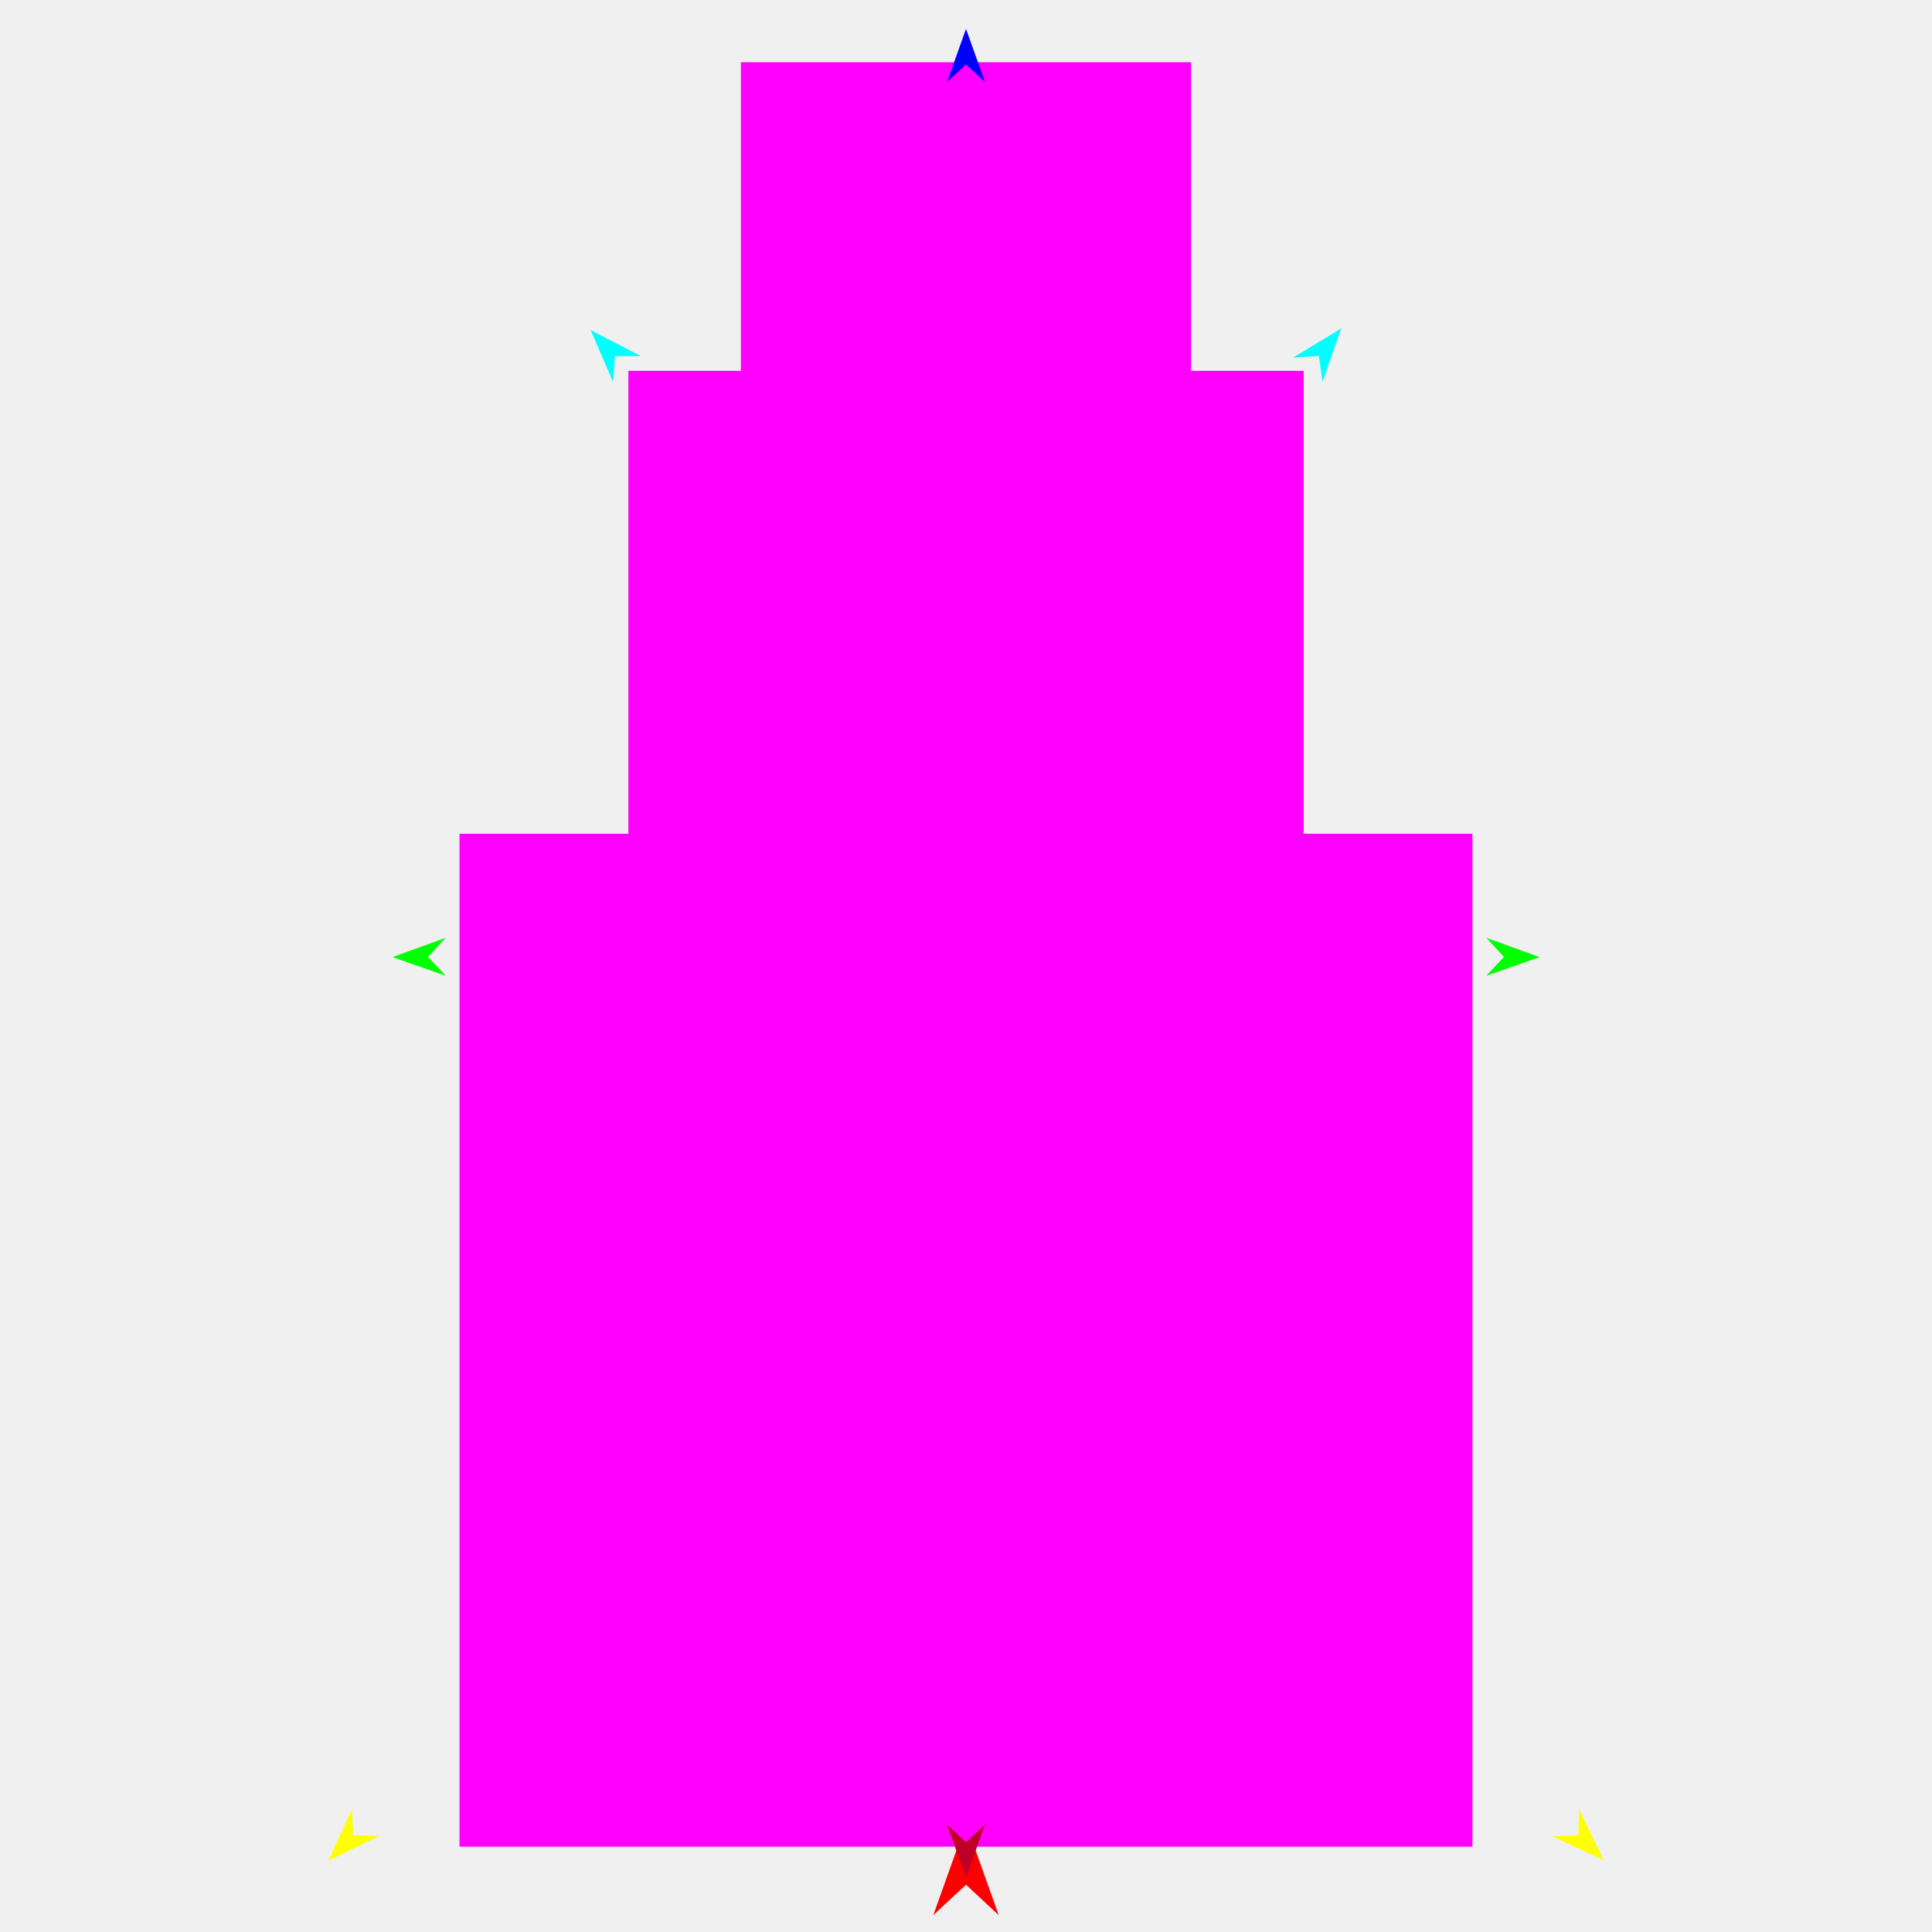
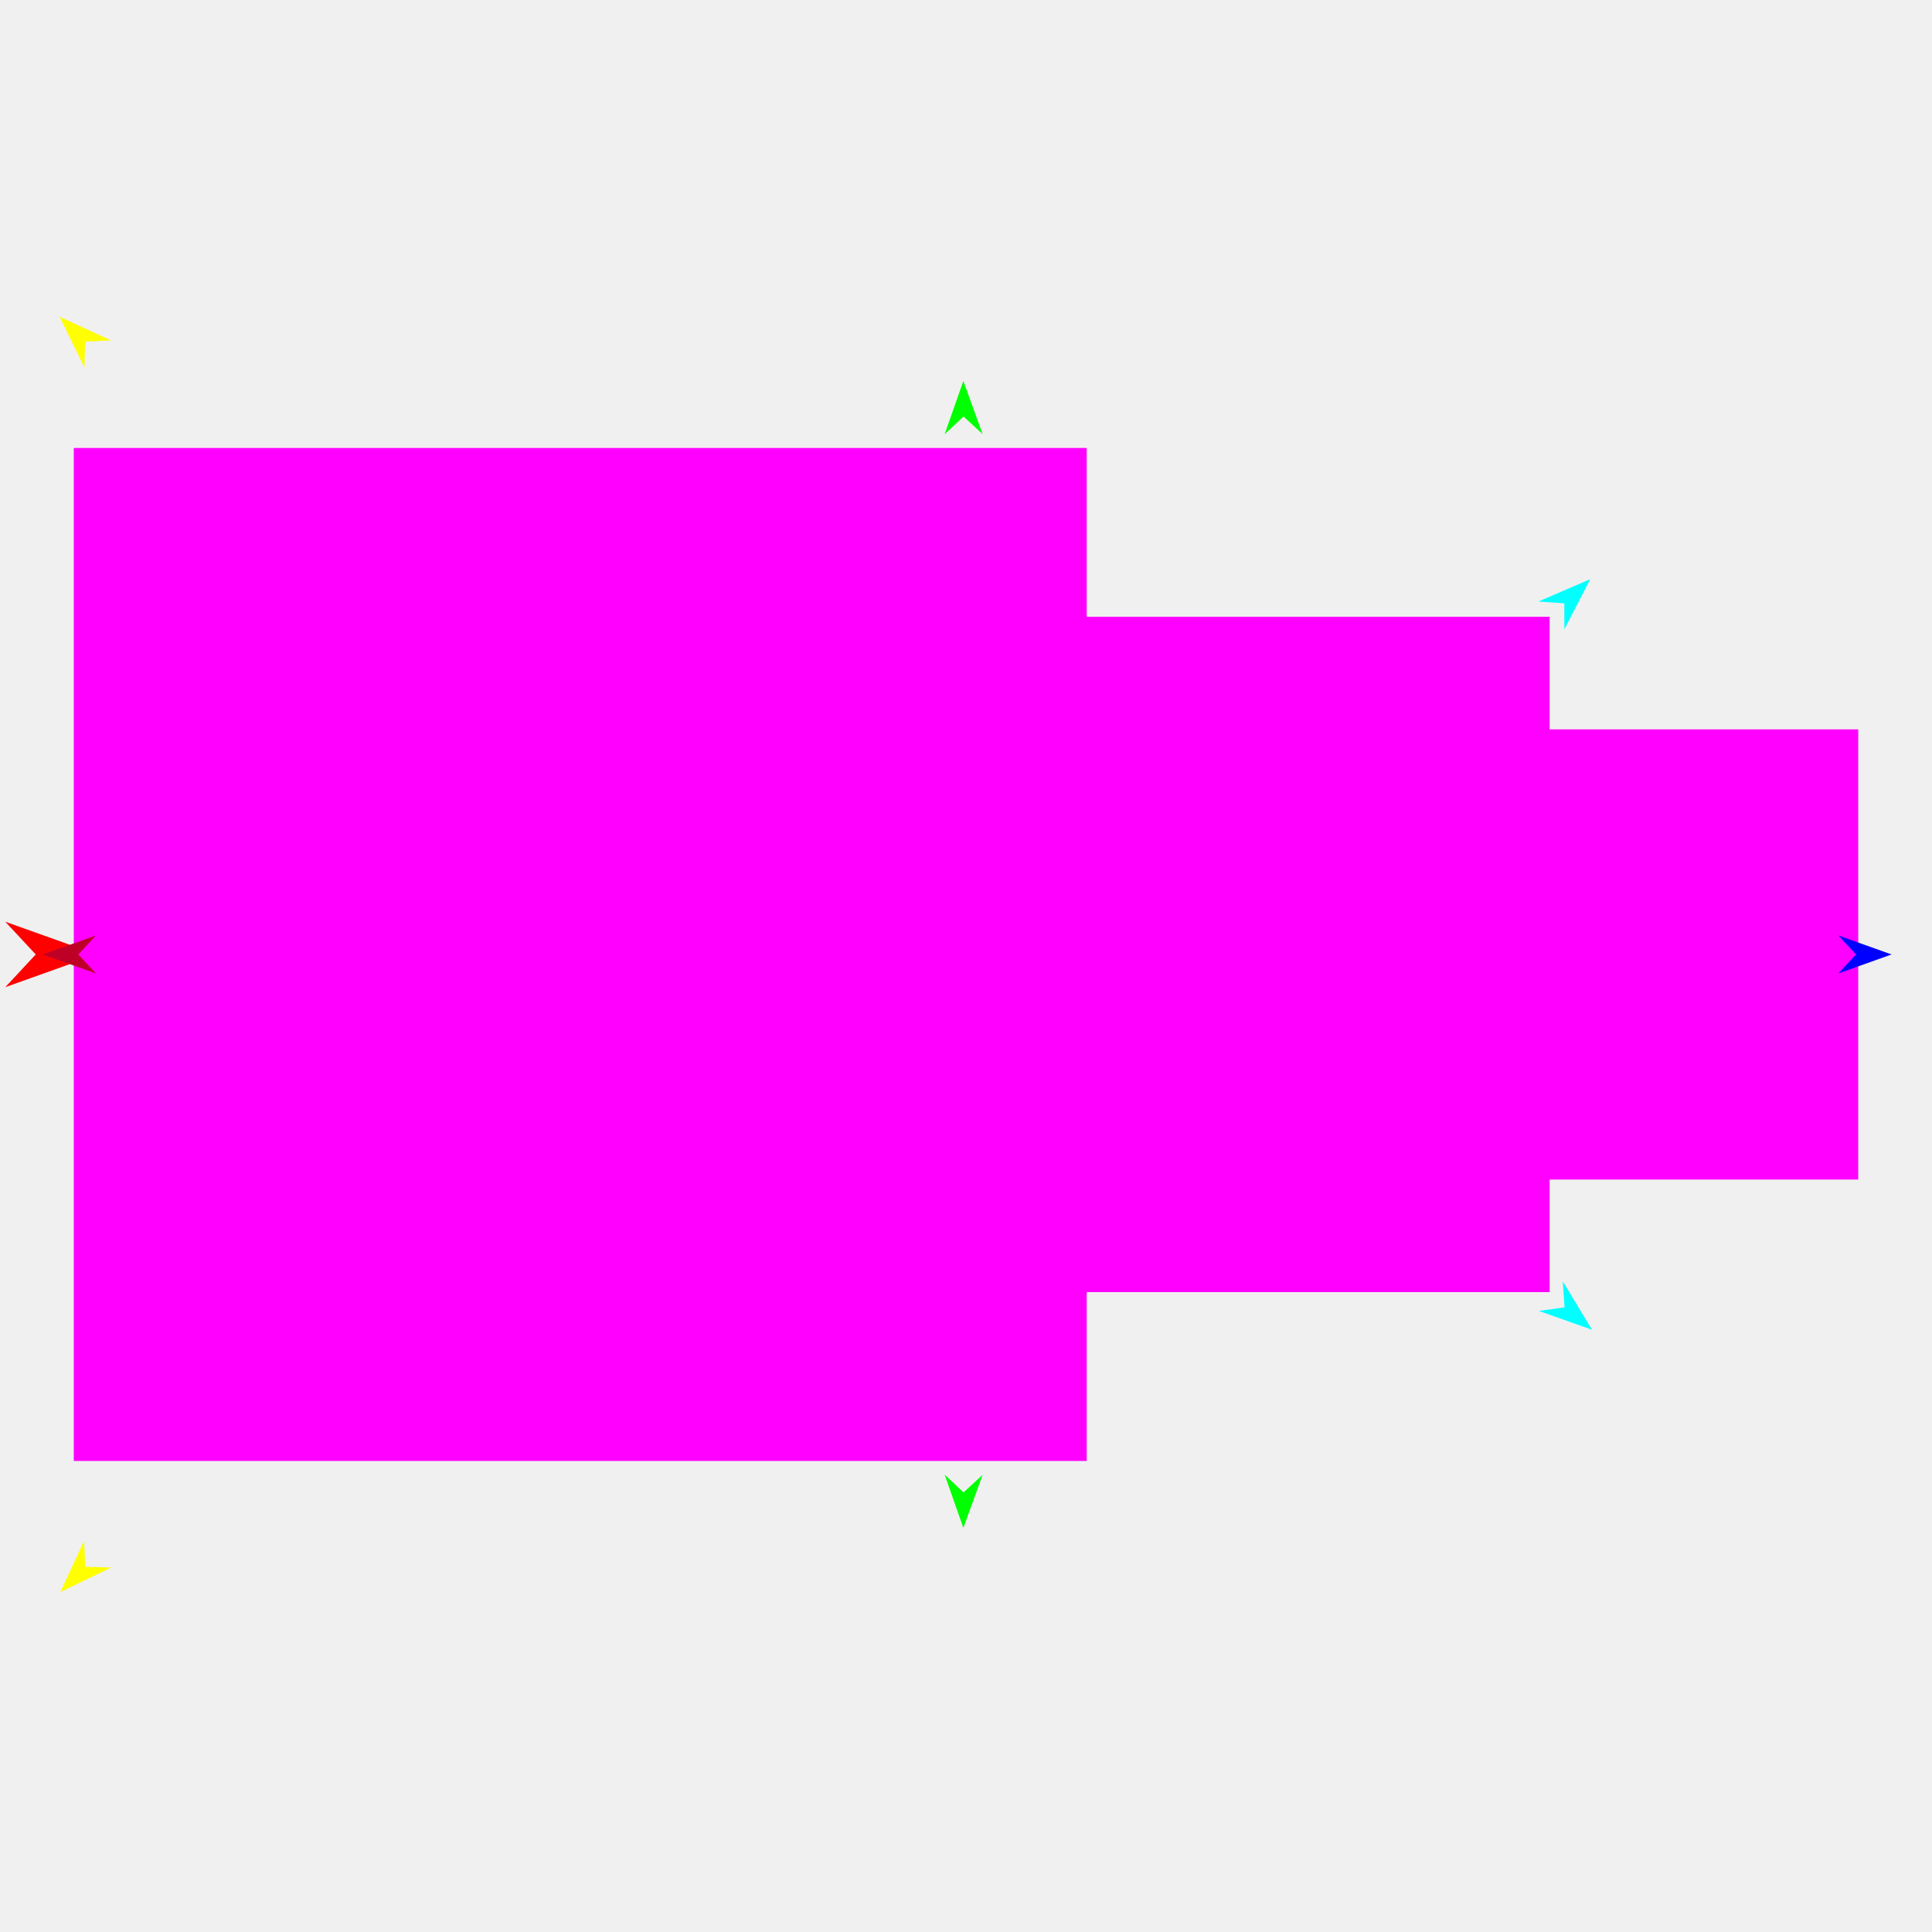
<svg xmlns="http://www.w3.org/2000/svg" version="1.1" id="Frame_0" width="720px" height="720px">
-   <g id="nestboxes_triple">
+   <g id="nestboxes_triple_2">
    <g id="triple_nest">
-       <path fill="#ffffff" fill-rule="evenodd" stroke="none" d="M 360.000 105.176 C 361.422 105.176 362.570 104.029 362.570 102.606 C 362.570 101.184 361.422 100.036 360.000 100.036 C 358.578 100.036 357.430 101.184 357.430 102.606 C 357.430 104.029 358.578 105.176 360.000 105.176 Z" />
+       <path fill="#ffffff" fill-rule="evenodd" stroke="none" d="M 574.404 355.698 C 574.404 357.517 575.872 358.984 577.690 358.984 C 579.509 358.984 580.976 357.517 580.976 355.698 C 580.976 353.879 579.509 352.412 577.690 352.412 C 575.872 352.412 574.404 353.879 574.404 355.698 Z" />
    </g>
    <g id="specs_2">
-       <path fill="#ff00ff" fill-rule="evenodd" stroke="none" d="M 276.113 23.193 C 276.113 23.209 276.113 190.950 276.113 190.967 C 276.129 190.967 443.871 190.967 443.887 190.967 C 443.887 190.950 443.887 23.209 443.887 23.193 C 443.871 23.193 276.129 23.193 276.113 23.193 Z" />
-       <path fill="#ff0000" fill-rule="evenodd" stroke="none" d="M 360.000 679.586 C 360.001 679.589 372.193 713.726 372.194 713.729 C 372.193 713.728 360.001 702.384 360.000 702.383 C 359.999 702.384 347.807 713.728 347.806 713.729 C 347.807 713.726 359.999 679.589 360.000 679.586 Z" />
-       <path fill="#0000ff" fill-rule="evenodd" stroke="none" d="M 360.000 10.770 C 360.001 10.772 367.082 30.601 367.083 30.603 C 367.082 30.603 360.001 24.014 360.000 24.013 C 359.999 24.014 352.918 30.603 352.917 30.603 C 352.918 30.601 359.999 10.772 360.000 10.770 Z" />
-       <path fill="#00ff00" fill-rule="evenodd" stroke="none" d="M 146.280 356.682 C 146.282 356.682 166.075 349.499 166.077 349.498 C 166.077 349.499 159.523 356.615 159.523 356.615 C 159.523 356.616 166.148 363.664 166.149 363.665 C 166.147 363.664 146.282 356.683 146.280 356.682 Z" />
-       <path fill="#ffff00" fill-rule="evenodd" stroke="none" d="M 122.363 693.456 C 122.364 693.454 131.152 674.320 131.152 674.318 C 131.152 674.319 131.615 683.982 131.615 683.982 C 131.616 683.982 141.286 684.217 141.287 684.217 C 141.285 684.218 122.365 693.455 122.363 693.456 Z" />
-       <path fill="#ffff00" fill-rule="evenodd" stroke="none" d="M 597.637 693.222 C 597.636 693.220 588.466 674.266 588.465 674.264 C 588.465 674.265 588.197 683.935 588.197 683.935 C 588.196 683.935 578.532 684.364 578.531 684.364 C 578.533 684.365 597.635 693.221 597.637 693.222 Z" />
-       <path fill="#00ff00" fill-rule="evenodd" stroke="none" d="M 573.720 356.682 C 573.718 356.682 553.925 349.499 553.923 349.498 C 553.923 349.499 560.477 356.615 560.477 356.615 C 560.477 356.616 553.852 363.664 553.851 363.665 C 553.853 363.664 573.718 356.683 573.720 356.682 Z" />
-       <path fill="#00ffff" fill-rule="evenodd" stroke="none" d="M 499.872 122.373 C 499.872 122.375 492.842 142.223 492.842 142.225 C 492.841 142.224 491.510 132.643 491.510 132.642 C 491.509 132.642 481.857 133.279 481.856 133.279 C 481.858 133.278 499.871 122.374 499.872 122.373 Z" />
-       <path fill="#00ffff" fill-rule="evenodd" stroke="none" d="M 220.128 123.031 C 220.129 123.033 228.466 142.368 228.466 142.370 C 228.466 142.369 229.156 132.720 229.156 132.719 C 229.157 132.719 238.829 132.712 238.830 132.712 C 238.829 132.711 220.130 123.032 220.128 123.031 Z" />
-       <path fill="#ff00ff" fill-rule="evenodd" stroke="none" d="M 234.169 138.200 C 234.169 138.225 234.169 389.837 234.169 389.862 C 234.194 389.862 485.806 389.862 485.831 389.862 C 485.831 389.837 485.831 138.225 485.831 138.200 C 485.806 138.200 234.194 138.200 234.169 138.200 Z" />
-       <path fill="#ff00ff" fill-rule="evenodd" stroke="none" d="M 171.253 310.710 C 171.253 310.748 171.253 688.166 171.253 688.203 C 171.291 688.203 548.709 688.203 548.747 688.203 C 548.747 688.166 548.747 310.748 548.747 310.710 C 548.709 310.710 171.291 310.710 171.253 310.710 Z" />
-       <path fill="#be0027" fill-rule="evenodd" stroke="none" d="M 360.000 699.754 C 360.001 699.752 367.082 679.923 367.083 679.921 C 367.082 679.921 360.001 686.510 360.000 686.511 C 359.999 686.510 352.918 679.921 352.917 679.921 C 352.918 679.923 359.999 699.752 360.000 699.754 Z" />
+       <path fill="#ff00ff" fill-rule="evenodd" stroke="none" d="M 692.505 271.810 C 692.489 271.810 524.748 271.811 524.731 271.811 C 524.731 271.827 524.731 439.569 524.731 439.586 C 524.748 439.586 692.489 439.585 692.505 439.585 C 692.505 439.569 692.505 271.827 692.505 271.810 Z" />
+       <path fill="#ff0000" fill-rule="evenodd" stroke="none" d="M 36.112 355.698 C 36.109 355.699 1.972 367.891 1.969 367.892 C 1.970 367.891 13.314 355.699 13.315 355.698 C 13.314 355.697 1.970 343.506 1.969 343.504 C 1.972 343.506 36.109 355.697 36.112 355.698 Z" />
+       <path fill="#0000ff" fill-rule="evenodd" stroke="none" d="M 704.928 355.698 C 704.926 355.699 685.097 362.780 685.095 362.781 C 685.095 362.780 691.684 355.699 691.685 355.698 C 691.684 355.697 685.095 348.616 685.095 348.615 C 685.097 348.616 704.926 355.697 704.928 355.698 Z" />
+       <path fill="#00ff00" fill-rule="evenodd" stroke="none" d="M 359.016 141.978 C 359.016 141.980 366.199 161.773 366.200 161.775 C 366.199 161.775 359.083 155.221 359.083 155.221 C 359.082 155.221 352.034 161.846 352.033 161.847 C 352.034 161.845 359.015 141.980 359.016 141.978 Z" />
+       <path fill="#ffff00" fill-rule="evenodd" stroke="none" d="M 22.242 118.061 C 22.244 118.062 41.378 126.850 41.380 126.851 C 41.379 126.851 31.716 127.313 31.716 127.313 C 31.716 127.314 31.481 136.984 31.481 136.985 C 31.480 136.983 22.243 118.063 22.242 118.061 Z" />
+       <path fill="#ffff00" fill-rule="evenodd" stroke="none" d="M 22.476 593.336 C 22.478 593.335 41.432 584.164 41.434 584.164 C 41.433 584.164 31.764 583.895 31.763 583.895 C 31.763 583.894 31.334 574.230 31.334 574.229 C 31.333 574.231 22.477 593.334 22.476 593.336 Z" />
+       <path fill="#00ff00" fill-rule="evenodd" stroke="none" d="M 359.016 569.418 C 359.017 569.416 366.199 549.623 366.200 549.621 C 366.199 549.621 359.083 556.175 359.083 556.175 C 359.082 556.175 352.034 549.550 352.033 549.549 C 352.034 549.551 359.015 569.416 359.016 569.418 Z" />
+       <path fill="#00ffff" fill-rule="evenodd" stroke="none" d="M 593.325 495.570 C 593.323 495.570 573.475 488.540 573.473 488.540 C 573.474 488.539 583.055 487.208 583.056 487.208 C 583.056 487.207 582.419 477.555 582.419 477.554 C 582.420 477.556 593.324 495.569 593.325 495.570 Z" />
+       <path fill="#00ffff" fill-rule="evenodd" stroke="none" d="M 592.667 215.826 C 592.665 215.827 573.330 224.164 573.328 224.164 C 573.329 224.164 582.978 224.854 582.979 224.854 C 582.979 224.855 582.986 234.527 582.986 234.528 C 582.987 234.527 592.666 215.828 592.667 215.826 Z" />
+       <path fill="#ff00ff" fill-rule="evenodd" stroke="none" d="M 577.498 229.867 C 577.473 229.867 325.861 229.867 325.836 229.867 C 325.836 229.892 325.836 481.504 325.836 481.529 C 325.861 481.529 577.473 481.529 577.498 481.529 C 577.498 481.504 577.498 229.892 577.498 229.867 Z" />
+       <path fill="#ff00ff" fill-rule="evenodd" stroke="none" d="M 404.988 166.952 C 404.950 166.952 27.532 166.952 27.495 166.952 C 27.495 166.989 27.495 544.407 27.495 544.445 C 27.532 544.445 404.950 544.445 404.988 544.445 C 404.988 544.407 404.988 166.989 404.988 166.952 Z" />
+       <path fill="#be0027" fill-rule="evenodd" stroke="none" d="M 15.944 355.698 C 15.946 355.699 35.776 362.781 35.777 362.781 C 35.777 362.781 29.188 355.699 29.187 355.698 C 29.188 355.697 35.777 348.616 35.777 348.615 C 35.776 348.616 15.946 355.697 15.944 355.698 Z" />
    </g>
  </g>
</svg>
